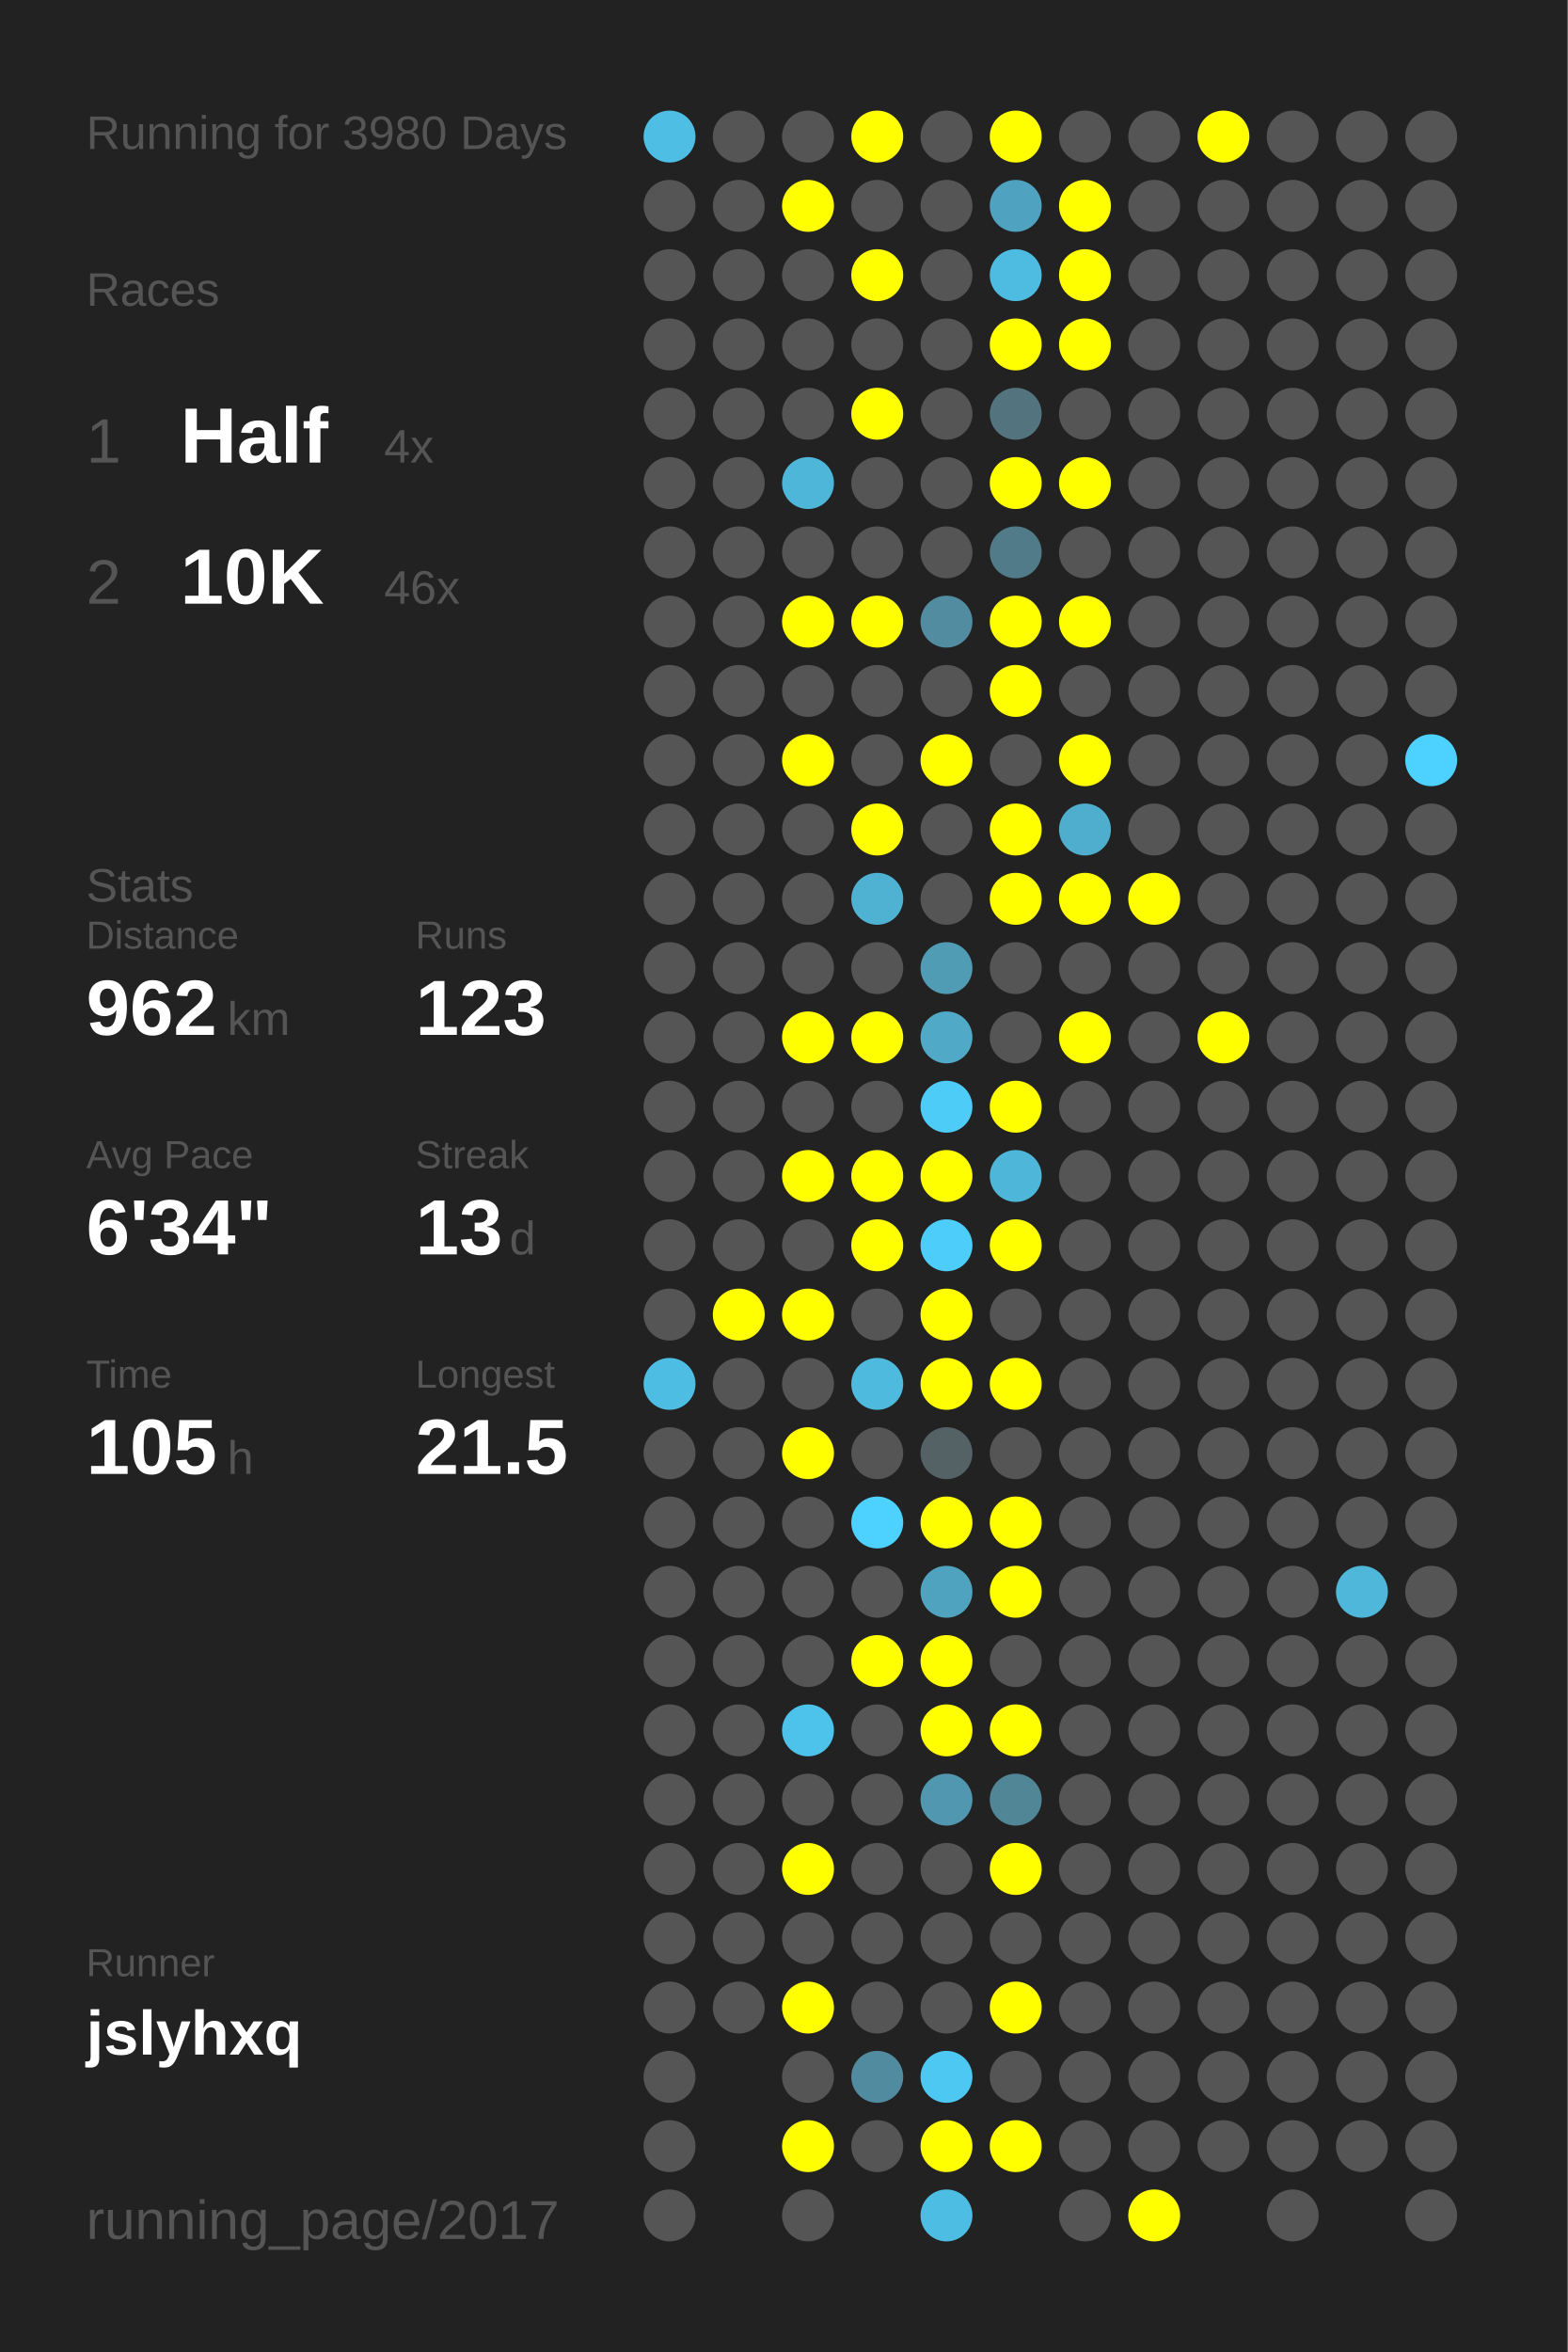
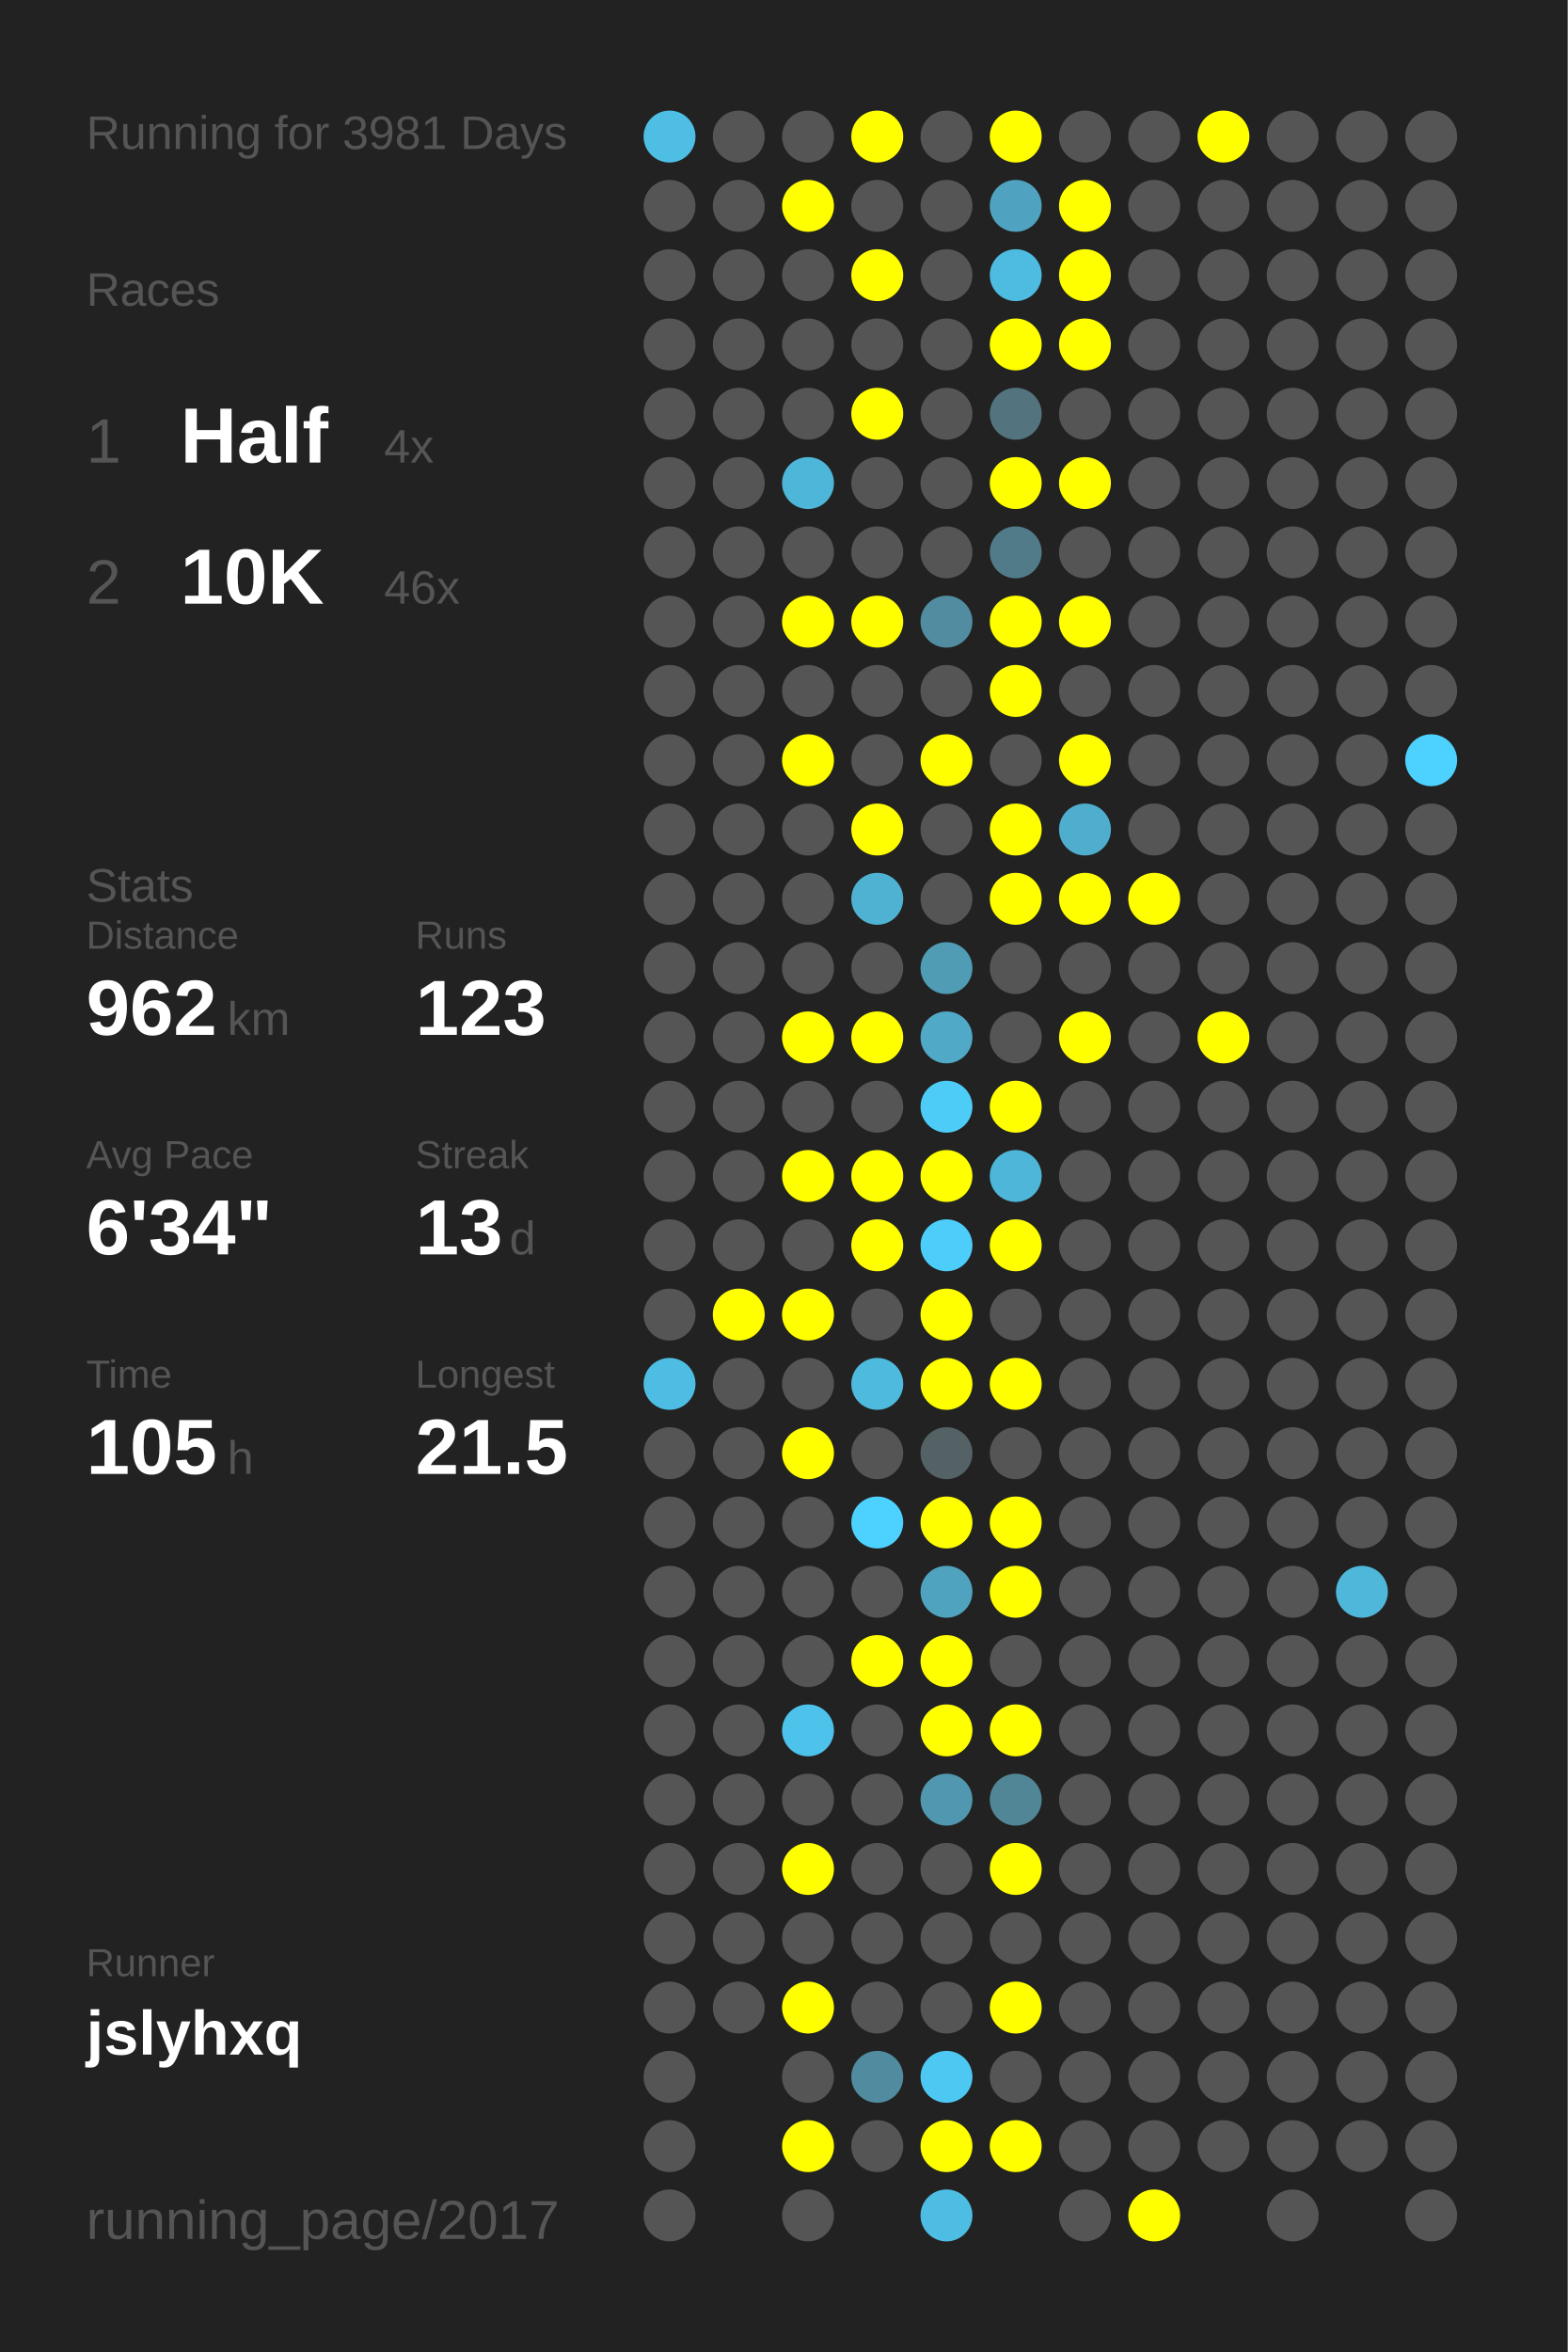
<svg xmlns="http://www.w3.org/2000/svg" baseProfile="full" height="300mm" version="1.1" viewBox="0,0,200,300" width="200mm">
  <defs />
  <rect fill="#222222" height="300" width="200" x="0" y="0" />
-   <text fill="#555555" style="font-size:6px; font-family:Arial;" x="11" y="19">Running for 3980 Days</text>
+   <text fill="#555555" style="font-size:6px; font-family:Arial;" x="11" y="19">Running for 3981 Days</text>
  <text fill="#555555" style="font-size:6px; font-family:Arial;" x="11" y="39">Races</text>
  <text fill="#555555" style="font-size:8px; font-family:Arial;" x="11" y="59">1</text>
  <text fill="#FFFFFF" style="font-size:10px; font-family:Arial; font-weight:bold;" x="23" y="59">Half</text>
  <text fill="#555555" style="font-size:6px; font-family:Arial;" x="49" y="59">4x</text>
  <text fill="#555555" style="font-size:8px; font-family:Arial;" x="11" y="77">2</text>
  <text fill="#FFFFFF" style="font-size:10px; font-family:Arial; font-weight:bold;" x="23" y="77">10K</text>
  <text fill="#555555" style="font-size:6px; font-family:Arial;" x="49" y="77">46x</text>
  <text fill="#555555" style="font-size:6px; font-family:Arial;" x="11" y="115">Stats</text>
  <text fill="#555555" style="font-size:5px; font-family:Arial;" x="11" y="121">Distance</text>
  <text fill="#FFFFFF" style="font-size:10px; font-family:Arial; font-weight:bold;" x="11" y="132">962</text>
  <text fill="#555555" style="font-size:6px; font-family:Arial;" x="29" y="132">km</text>
  <text fill="#555555" style="font-size:5px; font-family:Arial;" x="53" y="121">Runs</text>
  <text fill="#FFFFFF" style="font-size:10px; font-family:Arial; font-weight:bold;" x="53" y="132">123</text>
  <text fill="#555555" style="font-size:5px; font-family:Arial;" x="11" y="149">Avg Pace</text>
  <text fill="#FFFFFF" style="font-size:10px; font-family:Arial; font-weight:bold;" x="11" y="160">6'34"</text>
  <text fill="#555555" style="font-size:5px; font-family:Arial;" x="53" y="149">Streak</text>
  <text fill="#FFFFFF" style="font-size:10px; font-family:Arial; font-weight:bold;" x="53" y="160">13</text>
  <text fill="#555555" style="font-size:6px; font-family:Arial;" x="65" y="160">d</text>
  <text fill="#555555" style="font-size:5px; font-family:Arial;" x="11" y="177">Time</text>
  <text fill="#FFFFFF" style="font-size:10px; font-family:Arial; font-weight:bold;" x="11" y="188">105</text>
  <text fill="#555555" style="font-size:6px; font-family:Arial;" x="29" y="188">h</text>
  <text fill="#555555" style="font-size:5px; font-family:Arial;" x="53" y="177">Longest</text>
  <text fill="#FFFFFF" style="font-size:10px; font-family:Arial; font-weight:bold;" x="53" y="188">21.5</text>
  <text fill="#555555" style="font-size:5px; font-family:Arial;" x="11" y="252.065">Runner</text>
  <text fill="#FFFFFF" style="font-size:8px; font-family:Arial; font-weight:bold;" x="11" y="262.065">jslyhxq</text>
  <text fill="#555555" style="font-size:7px; font-family:Arial;" x="11" y="285.581">running_page/2017</text>
  <circle cx="85.417" cy="17.419" fill="#4ebee4" r="3.312" />
  <circle cx="85.417" cy="26.258" fill="#555555" r="3.312" />
  <circle cx="85.417" cy="35.097" fill="#555555" r="3.312" />
  <circle cx="85.417" cy="43.935" fill="#555555" r="3.312" />
  <circle cx="85.417" cy="52.774" fill="#555555" r="3.312" />
  <circle cx="85.417" cy="61.613" fill="#555555" r="3.312" />
  <circle cx="85.417" cy="70.452" fill="#555555" r="3.312" />
  <circle cx="85.417" cy="79.29" fill="#555555" r="3.312" />
  <circle cx="85.417" cy="88.129" fill="#555555" r="3.312" />
  <circle cx="85.417" cy="96.968" fill="#555555" r="3.312" />
  <circle cx="85.417" cy="105.806" fill="#555555" r="3.312" />
  <circle cx="85.417" cy="114.645" fill="#555555" r="3.312" />
  <circle cx="85.417" cy="123.484" fill="#555555" r="3.312" />
  <circle cx="85.417" cy="132.323" fill="#555555" r="3.312" />
  <circle cx="85.417" cy="141.161" fill="#555555" r="3.312" />
  <circle cx="85.417" cy="150" fill="#555555" r="3.312" />
  <circle cx="85.417" cy="158.839" fill="#555555" r="3.312" />
  <circle cx="85.417" cy="167.677" fill="#555555" r="3.312" />
  <circle cx="85.417" cy="176.516" fill="#4ebde3" r="3.312" />
  <circle cx="85.417" cy="185.355" fill="#555555" r="3.312" />
  <circle cx="85.417" cy="194.194" fill="#555555" r="3.312" />
  <circle cx="85.417" cy="203.032" fill="#555555" r="3.312" />
  <circle cx="85.417" cy="211.871" fill="#555555" r="3.312" />
  <circle cx="85.417" cy="220.71" fill="#555555" r="3.312" />
  <circle cx="85.417" cy="229.548" fill="#555555" r="3.312" />
  <circle cx="85.417" cy="238.387" fill="#555555" r="3.312" />
  <circle cx="85.417" cy="247.226" fill="#555555" r="3.312" />
  <circle cx="85.417" cy="256.065" fill="#555555" r="3.312" />
  <circle cx="85.417" cy="264.903" fill="#555555" r="3.312" />
  <circle cx="85.417" cy="273.742" fill="#555555" r="3.312" />
  <circle cx="85.417" cy="282.581" fill="#555555" r="3.312" />
  <circle cx="94.25" cy="17.419" fill="#555555" r="3.312" />
  <circle cx="94.25" cy="26.258" fill="#555555" r="3.312" />
  <circle cx="94.25" cy="35.097" fill="#555555" r="3.312" />
  <circle cx="94.25" cy="43.935" fill="#555555" r="3.312" />
  <circle cx="94.25" cy="52.774" fill="#555555" r="3.312" />
  <circle cx="94.25" cy="61.613" fill="#555555" r="3.312" />
  <circle cx="94.25" cy="70.452" fill="#555555" r="3.312" />
  <circle cx="94.25" cy="79.29" fill="#555555" r="3.312" />
  <circle cx="94.25" cy="88.129" fill="#555555" r="3.312" />
  <circle cx="94.25" cy="96.968" fill="#555555" r="3.312" />
  <circle cx="94.25" cy="105.806" fill="#555555" r="3.312" />
  <circle cx="94.25" cy="114.645" fill="#555555" r="3.312" />
  <circle cx="94.25" cy="123.484" fill="#555555" r="3.312" />
  <circle cx="94.25" cy="132.323" fill="#555555" r="3.312" />
  <circle cx="94.25" cy="141.161" fill="#555555" r="3.312" />
  <circle cx="94.25" cy="150" fill="#555555" r="3.312" />
  <circle cx="94.25" cy="158.839" fill="#555555" r="3.312" />
  <circle cx="94.25" cy="167.677" fill="#FFFF00" r="3.312" />
  <circle cx="94.25" cy="176.516" fill="#555555" r="3.312" />
  <circle cx="94.25" cy="185.355" fill="#555555" r="3.312" />
  <circle cx="94.25" cy="194.194" fill="#555555" r="3.312" />
  <circle cx="94.25" cy="203.032" fill="#555555" r="3.312" />
  <circle cx="94.25" cy="211.871" fill="#555555" r="3.312" />
  <circle cx="94.25" cy="220.71" fill="#555555" r="3.312" />
  <circle cx="94.25" cy="229.548" fill="#555555" r="3.312" />
  <circle cx="94.25" cy="238.387" fill="#555555" r="3.312" />
  <circle cx="94.25" cy="247.226" fill="#555555" r="3.312" />
  <circle cx="94.25" cy="256.065" fill="#555555" r="3.312" />
  <circle cx="103.083" cy="17.419" fill="#555555" r="3.312" />
  <circle cx="103.083" cy="26.258" fill="#FFFF00" r="3.312" />
  <circle cx="103.083" cy="35.097" fill="#555555" r="3.312" />
  <circle cx="103.083" cy="43.935" fill="#555555" r="3.312" />
  <circle cx="103.083" cy="52.774" fill="#555555" r="3.312" />
  <circle cx="103.083" cy="61.613" fill="#4eb6d9" r="3.312" />
  <circle cx="103.083" cy="70.452" fill="#555555" r="3.312" />
  <circle cx="103.083" cy="79.29" fill="#FFFF00" r="3.312" />
  <circle cx="103.083" cy="88.129" fill="#555555" r="3.312" />
  <circle cx="103.083" cy="96.968" fill="#FFFF00" r="3.312" />
  <circle cx="103.083" cy="105.806" fill="#555555" r="3.312" />
  <circle cx="103.083" cy="114.645" fill="#555555" r="3.312" />
  <circle cx="103.083" cy="123.484" fill="#555555" r="3.312" />
  <circle cx="103.083" cy="132.323" fill="#FFFF00" r="3.312" />
  <circle cx="103.083" cy="141.161" fill="#555555" r="3.312" />
  <circle cx="103.083" cy="150" fill="#FFFF00" r="3.312" />
  <circle cx="103.083" cy="158.839" fill="#555555" r="3.312" />
  <circle cx="103.083" cy="167.677" fill="#FFFF00" r="3.312" />
  <circle cx="103.083" cy="176.516" fill="#555555" r="3.312" />
  <circle cx="103.083" cy="185.355" fill="#FFFF00" r="3.312" />
  <circle cx="103.083" cy="194.194" fill="#555555" r="3.312" />
  <circle cx="103.083" cy="203.032" fill="#555555" r="3.312" />
  <circle cx="103.083" cy="211.871" fill="#555555" r="3.312" />
  <circle cx="103.083" cy="220.71" fill="#4dc2ea" r="3.312" />
  <circle cx="103.083" cy="229.548" fill="#555555" r="3.312" />
  <circle cx="103.083" cy="238.387" fill="#FFFF00" r="3.312" />
  <circle cx="103.083" cy="247.226" fill="#555555" r="3.312" />
  <circle cx="103.083" cy="256.065" fill="#FFFF00" r="3.312" />
  <circle cx="103.083" cy="264.903" fill="#555555" r="3.312" />
  <circle cx="103.083" cy="273.742" fill="#FFFF00" r="3.312" />
  <circle cx="103.083" cy="282.581" fill="#555555" r="3.312" />
  <circle cx="111.917" cy="17.419" fill="#FFFF00" r="3.312" />
  <circle cx="111.917" cy="26.258" fill="#555555" r="3.312" />
  <circle cx="111.917" cy="35.097" fill="#FFFF00" r="3.312" />
  <circle cx="111.917" cy="43.935" fill="#555555" r="3.312" />
  <circle cx="111.917" cy="52.774" fill="#FFFF00" r="3.312" />
  <circle cx="111.917" cy="61.613" fill="#555555" r="3.312" />
  <circle cx="111.917" cy="70.452" fill="#555555" r="3.312" />
  <circle cx="111.917" cy="79.29" fill="#FFFF00" r="3.312" />
  <circle cx="111.917" cy="88.129" fill="#555555" r="3.312" />
  <circle cx="111.917" cy="96.968" fill="#555555" r="3.312" />
  <circle cx="111.917" cy="105.806" fill="#FFFF00" r="3.312" />
  <circle cx="111.917" cy="114.645" fill="#4fb2d3" r="3.312" />
  <circle cx="111.917" cy="123.484" fill="#555555" r="3.312" />
  <circle cx="111.917" cy="132.323" fill="#FFFF00" r="3.312" />
  <circle cx="111.917" cy="141.161" fill="#555555" r="3.312" />
  <circle cx="111.917" cy="150" fill="#FFFF00" r="3.312" />
  <circle cx="111.917" cy="158.839" fill="#FFFF00" r="3.312" />
  <circle cx="111.917" cy="167.677" fill="#555555" r="3.312" />
  <circle cx="111.917" cy="176.516" fill="#4ebade" r="3.312" />
  <circle cx="111.917" cy="185.355" fill="#555555" r="3.312" />
  <circle cx="111.917" cy="194.194" fill="#4dd1fe" r="3.312" />
  <circle cx="111.917" cy="203.032" fill="#555555" r="3.312" />
  <circle cx="111.917" cy="211.871" fill="#FFFF00" r="3.312" />
  <circle cx="111.917" cy="220.71" fill="#555555" r="3.312" />
  <circle cx="111.917" cy="229.548" fill="#555555" r="3.312" />
  <circle cx="111.917" cy="238.387" fill="#555555" r="3.312" />
  <circle cx="111.917" cy="247.226" fill="#555555" r="3.312" />
  <circle cx="111.917" cy="256.065" fill="#555555" r="3.312" />
  <circle cx="111.917" cy="264.903" fill="#518b9f" r="3.312" />
  <circle cx="111.917" cy="273.742" fill="#555555" r="3.312" />
  <circle cx="120.75" cy="17.419" fill="#555555" r="3.312" />
  <circle cx="120.75" cy="26.258" fill="#555555" r="3.312" />
  <circle cx="120.75" cy="35.097" fill="#555555" r="3.312" />
  <circle cx="120.75" cy="43.935" fill="#555555" r="3.312" />
  <circle cx="120.75" cy="52.774" fill="#555555" r="3.312" />
  <circle cx="120.75" cy="61.613" fill="#555555" r="3.312" />
  <circle cx="120.75" cy="70.452" fill="#555555" r="3.312" />
  <circle cx="120.75" cy="79.29" fill="#518ca1" r="3.312" />
  <circle cx="120.75" cy="88.129" fill="#555555" r="3.312" />
  <circle cx="120.75" cy="96.968" fill="#FFFF00" r="3.312" />
  <circle cx="120.75" cy="105.806" fill="#555555" r="3.312" />
  <circle cx="120.75" cy="114.645" fill="#555555" r="3.312" />
  <circle cx="120.75" cy="123.484" fill="#509cb5" r="3.312" />
  <circle cx="120.75" cy="132.323" fill="#4fa9c7" r="3.312" />
  <circle cx="120.75" cy="141.161" fill="#4dccf7" r="3.312" />
  <circle cx="120.75" cy="150" fill="#FFFF00" r="3.312" />
  <circle cx="120.75" cy="158.839" fill="#4dcefa" r="3.312" />
  <circle cx="120.75" cy="167.677" fill="#FFFF00" r="3.312" />
  <circle cx="120.75" cy="176.516" fill="#FFFF00" r="3.312" />
  <circle cx="120.75" cy="185.355" fill="#546266" r="3.312" />
  <circle cx="120.75" cy="194.194" fill="#FFFF00" r="3.312" />
  <circle cx="120.75" cy="203.032" fill="#4fa3bf" r="3.312" />
  <circle cx="120.75" cy="211.871" fill="#FFFF00" r="3.312" />
  <circle cx="120.75" cy="220.71" fill="#FFFF00" r="3.312" />
  <circle cx="120.75" cy="229.548" fill="#5097af" r="3.312" />
  <circle cx="120.75" cy="238.387" fill="#555555" r="3.312" />
  <circle cx="120.75" cy="247.226" fill="#555555" r="3.312" />
  <circle cx="120.75" cy="256.065" fill="#555555" r="3.312" />
  <circle cx="120.75" cy="264.903" fill="#4dc8f2" r="3.312" />
  <circle cx="120.75" cy="273.742" fill="#FFFF00" r="3.312" />
  <circle cx="120.75" cy="282.581" fill="#4ebde3" r="3.312" />
  <circle cx="129.583" cy="17.419" fill="#FFFF00" r="3.312" />
  <circle cx="129.583" cy="26.258" fill="#4fa3c0" r="3.312" />
  <circle cx="129.583" cy="35.097" fill="#4ebbe1" r="3.312" />
  <circle cx="129.583" cy="43.935" fill="#FFFF00" r="3.312" />
  <circle cx="129.583" cy="52.774" fill="#53737e" r="3.312" />
  <circle cx="129.583" cy="61.613" fill="#FFFF00" r="3.312" />
  <circle cx="129.583" cy="70.452" fill="#527b89" r="3.312" />
  <circle cx="129.583" cy="79.29" fill="#FFFF00" r="3.312" />
  <circle cx="129.583" cy="88.129" fill="#FFFF00" r="3.312" />
  <circle cx="129.583" cy="96.968" fill="#555555" r="3.312" />
  <circle cx="129.583" cy="105.806" fill="#FFFF00" r="3.312" />
  <circle cx="129.583" cy="114.645" fill="#FFFF00" r="3.312" />
  <circle cx="129.583" cy="123.484" fill="#555555" r="3.312" />
  <circle cx="129.583" cy="132.323" fill="#555555" r="3.312" />
  <circle cx="129.583" cy="141.161" fill="#FFFF00" r="3.312" />
  <circle cx="129.583" cy="150" fill="#4eb6d9" r="3.312" />
  <circle cx="129.583" cy="158.839" fill="#FFFF00" r="3.312" />
  <circle cx="129.583" cy="167.677" fill="#555555" r="3.312" />
  <circle cx="129.583" cy="176.516" fill="#FFFF00" r="3.312" />
  <circle cx="129.583" cy="185.355" fill="#555555" r="3.312" />
  <circle cx="129.583" cy="194.194" fill="#FFFF00" r="3.312" />
  <circle cx="129.583" cy="203.032" fill="#FFFF00" r="3.312" />
  <circle cx="129.583" cy="211.871" fill="#555555" r="3.312" />
  <circle cx="129.583" cy="220.71" fill="#FFFF00" r="3.312" />
  <circle cx="129.583" cy="229.548" fill="#518697" r="3.312" />
  <circle cx="129.583" cy="238.387" fill="#FFFF00" r="3.312" />
  <circle cx="129.583" cy="247.226" fill="#555555" r="3.312" />
  <circle cx="129.583" cy="256.065" fill="#FFFF00" r="3.312" />
  <circle cx="129.583" cy="264.903" fill="#555555" r="3.312" />
  <circle cx="129.583" cy="273.742" fill="#FFFF00" r="3.312" />
  <circle cx="138.417" cy="17.419" fill="#555555" r="3.312" />
  <circle cx="138.417" cy="26.258" fill="#FFFF00" r="3.312" />
  <circle cx="138.417" cy="35.097" fill="#FFFF00" r="3.312" />
  <circle cx="138.417" cy="43.935" fill="#FFFF00" r="3.312" />
  <circle cx="138.417" cy="52.774" fill="#555555" r="3.312" />
  <circle cx="138.417" cy="61.613" fill="#FFFF00" r="3.312" />
  <circle cx="138.417" cy="70.452" fill="#555555" r="3.312" />
  <circle cx="138.417" cy="79.29" fill="#FFFF00" r="3.312" />
  <circle cx="138.417" cy="88.129" fill="#555555" r="3.312" />
  <circle cx="138.417" cy="96.968" fill="#FFFF00" r="3.312" />
  <circle cx="138.417" cy="105.806" fill="#4fadcd" r="3.312" />
  <circle cx="138.417" cy="114.645" fill="#FFFF00" r="3.312" />
  <circle cx="138.417" cy="123.484" fill="#555555" r="3.312" />
  <circle cx="138.417" cy="132.323" fill="#FFFF00" r="3.312" />
  <circle cx="138.417" cy="141.161" fill="#555555" r="3.312" />
  <circle cx="138.417" cy="150" fill="#555555" r="3.312" />
  <circle cx="138.417" cy="158.839" fill="#555555" r="3.312" />
  <circle cx="138.417" cy="167.677" fill="#555555" r="3.312" />
  <circle cx="138.417" cy="176.516" fill="#555555" r="3.312" />
  <circle cx="138.417" cy="185.355" fill="#555555" r="3.312" />
  <circle cx="138.417" cy="194.194" fill="#555555" r="3.312" />
  <circle cx="138.417" cy="203.032" fill="#555555" r="3.312" />
  <circle cx="138.417" cy="211.871" fill="#555555" r="3.312" />
  <circle cx="138.417" cy="220.71" fill="#555555" r="3.312" />
  <circle cx="138.417" cy="229.548" fill="#555555" r="3.312" />
  <circle cx="138.417" cy="238.387" fill="#555555" r="3.312" />
  <circle cx="138.417" cy="247.226" fill="#555555" r="3.312" />
  <circle cx="138.417" cy="256.065" fill="#555555" r="3.312" />
  <circle cx="138.417" cy="264.903" fill="#555555" r="3.312" />
  <circle cx="138.417" cy="273.742" fill="#555555" r="3.312" />
  <circle cx="138.417" cy="282.581" fill="#555555" r="3.312" />
  <circle cx="147.25" cy="17.419" fill="#555555" r="3.312" />
  <circle cx="147.25" cy="26.258" fill="#555555" r="3.312" />
  <circle cx="147.25" cy="35.097" fill="#555555" r="3.312" />
  <circle cx="147.25" cy="43.935" fill="#555555" r="3.312" />
  <circle cx="147.25" cy="52.774" fill="#555555" r="3.312" />
  <circle cx="147.25" cy="61.613" fill="#555555" r="3.312" />
  <circle cx="147.25" cy="70.452" fill="#555555" r="3.312" />
  <circle cx="147.25" cy="79.29" fill="#555555" r="3.312" />
  <circle cx="147.25" cy="88.129" fill="#555555" r="3.312" />
  <circle cx="147.25" cy="96.968" fill="#555555" r="3.312" />
  <circle cx="147.25" cy="105.806" fill="#555555" r="3.312" />
  <circle cx="147.25" cy="114.645" fill="#FFFF00" r="3.312" />
  <circle cx="147.25" cy="123.484" fill="#555555" r="3.312" />
  <circle cx="147.25" cy="132.323" fill="#555555" r="3.312" />
  <circle cx="147.25" cy="141.161" fill="#555555" r="3.312" />
  <circle cx="147.25" cy="150" fill="#555555" r="3.312" />
  <circle cx="147.25" cy="158.839" fill="#555555" r="3.312" />
  <circle cx="147.25" cy="167.677" fill="#555555" r="3.312" />
  <circle cx="147.25" cy="176.516" fill="#555555" r="3.312" />
  <circle cx="147.25" cy="185.355" fill="#555555" r="3.312" />
  <circle cx="147.25" cy="194.194" fill="#555555" r="3.312" />
  <circle cx="147.25" cy="203.032" fill="#555555" r="3.312" />
  <circle cx="147.25" cy="211.871" fill="#555555" r="3.312" />
  <circle cx="147.25" cy="220.71" fill="#555555" r="3.312" />
  <circle cx="147.25" cy="229.548" fill="#555555" r="3.312" />
  <circle cx="147.25" cy="238.387" fill="#555555" r="3.312" />
  <circle cx="147.25" cy="247.226" fill="#555555" r="3.312" />
  <circle cx="147.25" cy="256.065" fill="#555555" r="3.312" />
  <circle cx="147.25" cy="264.903" fill="#555555" r="3.312" />
  <circle cx="147.25" cy="273.742" fill="#555555" r="3.312" />
  <circle cx="147.25" cy="282.581" fill="#FFFF00" r="3.312" />
  <circle cx="156.083" cy="17.419" fill="#FFFF00" r="3.312" />
  <circle cx="156.083" cy="26.258" fill="#555555" r="3.312" />
  <circle cx="156.083" cy="35.097" fill="#555555" r="3.312" />
  <circle cx="156.083" cy="43.935" fill="#555555" r="3.312" />
  <circle cx="156.083" cy="52.774" fill="#555555" r="3.312" />
  <circle cx="156.083" cy="61.613" fill="#555555" r="3.312" />
  <circle cx="156.083" cy="70.452" fill="#555555" r="3.312" />
  <circle cx="156.083" cy="79.29" fill="#555555" r="3.312" />
  <circle cx="156.083" cy="88.129" fill="#555555" r="3.312" />
  <circle cx="156.083" cy="96.968" fill="#555555" r="3.312" />
  <circle cx="156.083" cy="105.806" fill="#555555" r="3.312" />
  <circle cx="156.083" cy="114.645" fill="#555555" r="3.312" />
  <circle cx="156.083" cy="123.484" fill="#555555" r="3.312" />
  <circle cx="156.083" cy="132.323" fill="#FFFF00" r="3.312" />
  <circle cx="156.083" cy="141.161" fill="#555555" r="3.312" />
  <circle cx="156.083" cy="150" fill="#555555" r="3.312" />
  <circle cx="156.083" cy="158.839" fill="#555555" r="3.312" />
  <circle cx="156.083" cy="167.677" fill="#555555" r="3.312" />
  <circle cx="156.083" cy="176.516" fill="#555555" r="3.312" />
  <circle cx="156.083" cy="185.355" fill="#555555" r="3.312" />
  <circle cx="156.083" cy="194.194" fill="#555555" r="3.312" />
  <circle cx="156.083" cy="203.032" fill="#555555" r="3.312" />
  <circle cx="156.083" cy="211.871" fill="#555555" r="3.312" />
  <circle cx="156.083" cy="220.71" fill="#555555" r="3.312" />
  <circle cx="156.083" cy="229.548" fill="#555555" r="3.312" />
  <circle cx="156.083" cy="238.387" fill="#555555" r="3.312" />
  <circle cx="156.083" cy="247.226" fill="#555555" r="3.312" />
  <circle cx="156.083" cy="256.065" fill="#555555" r="3.312" />
  <circle cx="156.083" cy="264.903" fill="#555555" r="3.312" />
  <circle cx="156.083" cy="273.742" fill="#555555" r="3.312" />
  <circle cx="164.917" cy="17.419" fill="#555555" r="3.312" />
  <circle cx="164.917" cy="26.258" fill="#555555" r="3.312" />
  <circle cx="164.917" cy="35.097" fill="#555555" r="3.312" />
  <circle cx="164.917" cy="43.935" fill="#555555" r="3.312" />
  <circle cx="164.917" cy="52.774" fill="#555555" r="3.312" />
  <circle cx="164.917" cy="61.613" fill="#555555" r="3.312" />
  <circle cx="164.917" cy="70.452" fill="#555555" r="3.312" />
  <circle cx="164.917" cy="79.29" fill="#555555" r="3.312" />
  <circle cx="164.917" cy="88.129" fill="#555555" r="3.312" />
  <circle cx="164.917" cy="96.968" fill="#555555" r="3.312" />
  <circle cx="164.917" cy="105.806" fill="#555555" r="3.312" />
  <circle cx="164.917" cy="114.645" fill="#555555" r="3.312" />
  <circle cx="164.917" cy="123.484" fill="#555555" r="3.312" />
  <circle cx="164.917" cy="132.323" fill="#555555" r="3.312" />
  <circle cx="164.917" cy="141.161" fill="#555555" r="3.312" />
  <circle cx="164.917" cy="150" fill="#555555" r="3.312" />
  <circle cx="164.917" cy="158.839" fill="#555555" r="3.312" />
  <circle cx="164.917" cy="167.677" fill="#555555" r="3.312" />
  <circle cx="164.917" cy="176.516" fill="#555555" r="3.312" />
  <circle cx="164.917" cy="185.355" fill="#555555" r="3.312" />
  <circle cx="164.917" cy="194.194" fill="#555555" r="3.312" />
  <circle cx="164.917" cy="203.032" fill="#555555" r="3.312" />
  <circle cx="164.917" cy="211.871" fill="#555555" r="3.312" />
  <circle cx="164.917" cy="220.71" fill="#555555" r="3.312" />
  <circle cx="164.917" cy="229.548" fill="#555555" r="3.312" />
  <circle cx="164.917" cy="238.387" fill="#555555" r="3.312" />
  <circle cx="164.917" cy="247.226" fill="#555555" r="3.312" />
  <circle cx="164.917" cy="256.065" fill="#555555" r="3.312" />
  <circle cx="164.917" cy="264.903" fill="#555555" r="3.312" />
  <circle cx="164.917" cy="273.742" fill="#555555" r="3.312" />
  <circle cx="164.917" cy="282.581" fill="#555555" r="3.312" />
  <circle cx="173.75" cy="17.419" fill="#555555" r="3.312" />
  <circle cx="173.75" cy="26.258" fill="#555555" r="3.312" />
  <circle cx="173.75" cy="35.097" fill="#555555" r="3.312" />
  <circle cx="173.75" cy="43.935" fill="#555555" r="3.312" />
  <circle cx="173.75" cy="52.774" fill="#555555" r="3.312" />
  <circle cx="173.75" cy="61.613" fill="#555555" r="3.312" />
  <circle cx="173.75" cy="70.452" fill="#555555" r="3.312" />
  <circle cx="173.75" cy="79.29" fill="#555555" r="3.312" />
  <circle cx="173.75" cy="88.129" fill="#555555" r="3.312" />
  <circle cx="173.75" cy="96.968" fill="#555555" r="3.312" />
  <circle cx="173.75" cy="105.806" fill="#555555" r="3.312" />
  <circle cx="173.75" cy="114.645" fill="#555555" r="3.312" />
  <circle cx="173.75" cy="123.484" fill="#555555" r="3.312" />
  <circle cx="173.75" cy="132.323" fill="#555555" r="3.312" />
  <circle cx="173.75" cy="141.161" fill="#555555" r="3.312" />
  <circle cx="173.75" cy="150" fill="#555555" r="3.312" />
  <circle cx="173.75" cy="158.839" fill="#555555" r="3.312" />
  <circle cx="173.75" cy="167.677" fill="#555555" r="3.312" />
  <circle cx="173.75" cy="176.516" fill="#555555" r="3.312" />
  <circle cx="173.75" cy="185.355" fill="#555555" r="3.312" />
  <circle cx="173.75" cy="194.194" fill="#555555" r="3.312" />
  <circle cx="173.75" cy="203.032" fill="#4eb7da" r="3.312" />
  <circle cx="173.75" cy="211.871" fill="#555555" r="3.312" />
  <circle cx="173.75" cy="220.71" fill="#555555" r="3.312" />
  <circle cx="173.75" cy="229.548" fill="#555555" r="3.312" />
  <circle cx="173.75" cy="238.387" fill="#555555" r="3.312" />
  <circle cx="173.75" cy="247.226" fill="#555555" r="3.312" />
  <circle cx="173.75" cy="256.065" fill="#555555" r="3.312" />
  <circle cx="173.75" cy="264.903" fill="#555555" r="3.312" />
  <circle cx="173.75" cy="273.742" fill="#555555" r="3.312" />
  <circle cx="182.583" cy="17.419" fill="#555555" r="3.312" />
  <circle cx="182.583" cy="26.258" fill="#555555" r="3.312" />
  <circle cx="182.583" cy="35.097" fill="#555555" r="3.312" />
  <circle cx="182.583" cy="43.935" fill="#555555" r="3.312" />
  <circle cx="182.583" cy="52.774" fill="#555555" r="3.312" />
  <circle cx="182.583" cy="61.613" fill="#555555" r="3.312" />
  <circle cx="182.583" cy="70.452" fill="#555555" r="3.312" />
  <circle cx="182.583" cy="79.29" fill="#555555" r="3.312" />
  <circle cx="182.583" cy="88.129" fill="#555555" r="3.312" />
  <circle cx="182.583" cy="96.968" fill="#4dd1fe" r="3.312" />
  <circle cx="182.583" cy="105.806" fill="#555555" r="3.312" />
  <circle cx="182.583" cy="114.645" fill="#555555" r="3.312" />
  <circle cx="182.583" cy="123.484" fill="#555555" r="3.312" />
  <circle cx="182.583" cy="132.323" fill="#555555" r="3.312" />
  <circle cx="182.583" cy="141.161" fill="#555555" r="3.312" />
  <circle cx="182.583" cy="150" fill="#555555" r="3.312" />
  <circle cx="182.583" cy="158.839" fill="#555555" r="3.312" />
  <circle cx="182.583" cy="167.677" fill="#555555" r="3.312" />
  <circle cx="182.583" cy="176.516" fill="#555555" r="3.312" />
  <circle cx="182.583" cy="185.355" fill="#555555" r="3.312" />
  <circle cx="182.583" cy="194.194" fill="#555555" r="3.312" />
  <circle cx="182.583" cy="203.032" fill="#555555" r="3.312" />
  <circle cx="182.583" cy="211.871" fill="#555555" r="3.312" />
  <circle cx="182.583" cy="220.71" fill="#555555" r="3.312" />
  <circle cx="182.583" cy="229.548" fill="#555555" r="3.312" />
  <circle cx="182.583" cy="238.387" fill="#555555" r="3.312" />
  <circle cx="182.583" cy="247.226" fill="#555555" r="3.312" />
  <circle cx="182.583" cy="256.065" fill="#555555" r="3.312" />
  <circle cx="182.583" cy="264.903" fill="#555555" r="3.312" />
  <circle cx="182.583" cy="273.742" fill="#555555" r="3.312" />
  <circle cx="182.583" cy="282.581" fill="#555555" r="3.312" />
</svg>
